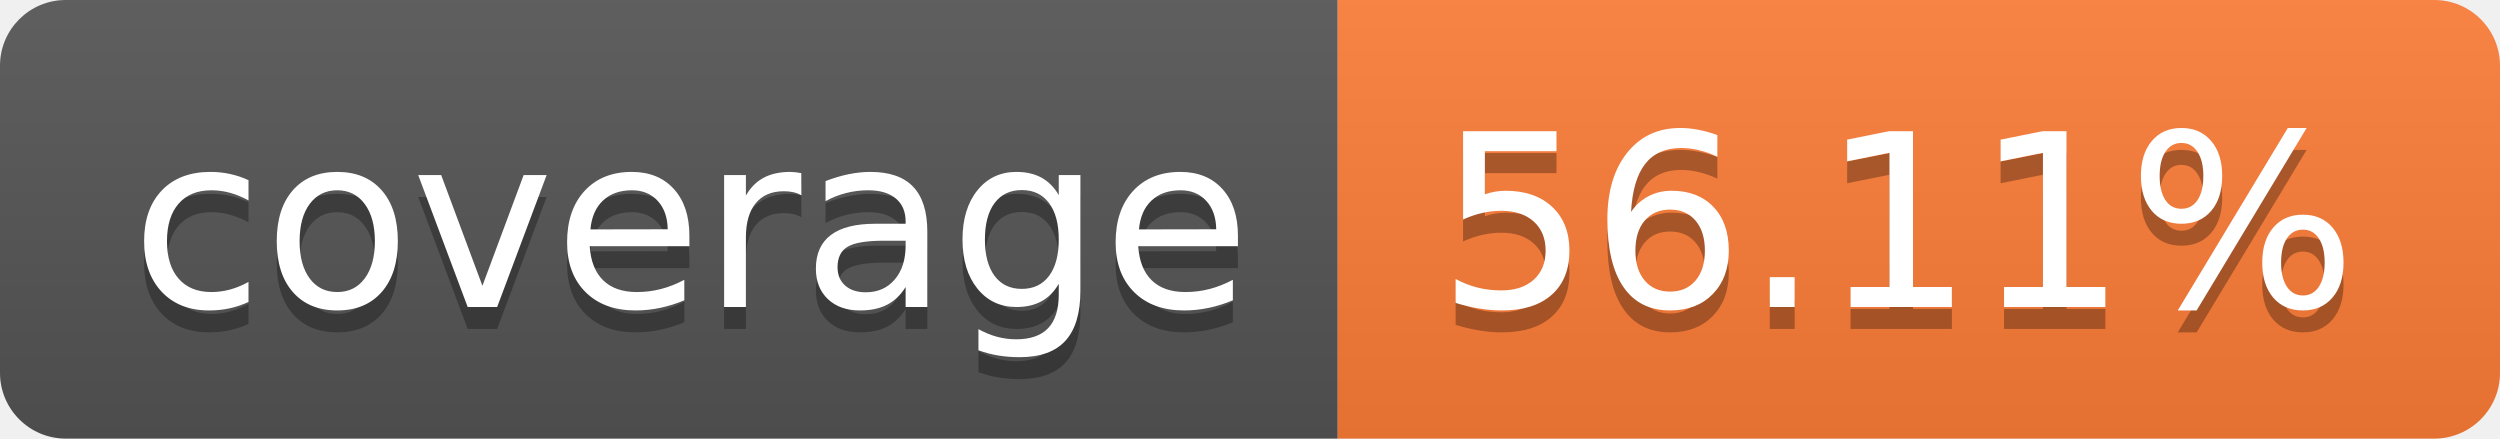
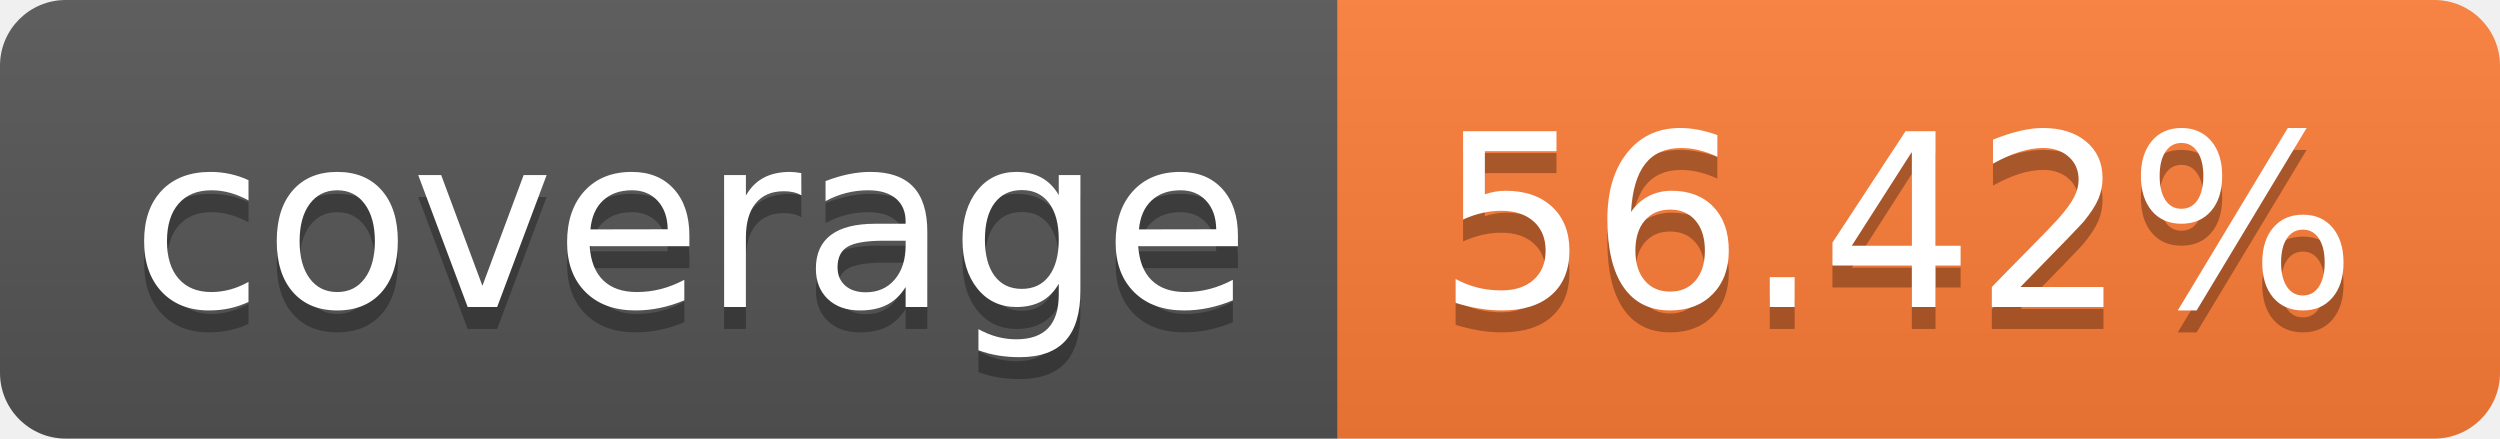
- <svg xmlns="http://www.w3.org/2000/svg" width="114" height="20" role="img" aria-label="coverage: 56.11%">
+ <svg xmlns="http://www.w3.org/2000/svg" width="114" height="20" role="img" aria-label="coverage: 56.42%">
  <linearGradient id="s" x2="0" y2="100%">
    <stop offset="0" stop-color="#bbb" stop-opacity=".1" />
    <stop offset="1" stop-opacity=".1" />
  </linearGradient>
  <clipPath id="r">
    <rect width="114" height="20" rx="3" fill="#fff" />
  </clipPath>
  <g clip-path="url(#r)">
    <rect width="61" height="20" fill="#555" />
    <rect x="61" width="53" height="20" fill="#fe7d37" />
    <rect width="114" height="20" fill="url(#s)" />
  </g>
  <g fill="#fff" text-anchor="middle" font-family="Verdana,Geneva,DejaVu Sans,sans-serif" text-rendering="geometricPrecision" font-size="110">
    <text aria-hidden="true" x="315" y="150" fill="#010101" fill-opacity=".3" transform="scale(.1)" textLength="510">coverage</text>
    <text x="315" y="140" transform="scale(.1)" fill="#fff" textLength="510">coverage</text>
-     <text aria-hidden="true" x="865" y="150" fill="#010101" fill-opacity=".3" transform="scale(.1)" textLength="430">56.11%</text>
-     <text x="865" y="140" transform="scale(.1)" fill="#fff" textLength="430">56.11%</text>
+     <text aria-hidden="true" x="865" y="150" fill="#010101" fill-opacity=".3" transform="scale(.1)" textLength="430">56.42%</text>
+     <text x="865" y="140" transform="scale(.1)" fill="#fff" textLength="430">56.42%</text>
  </g>
</svg>
